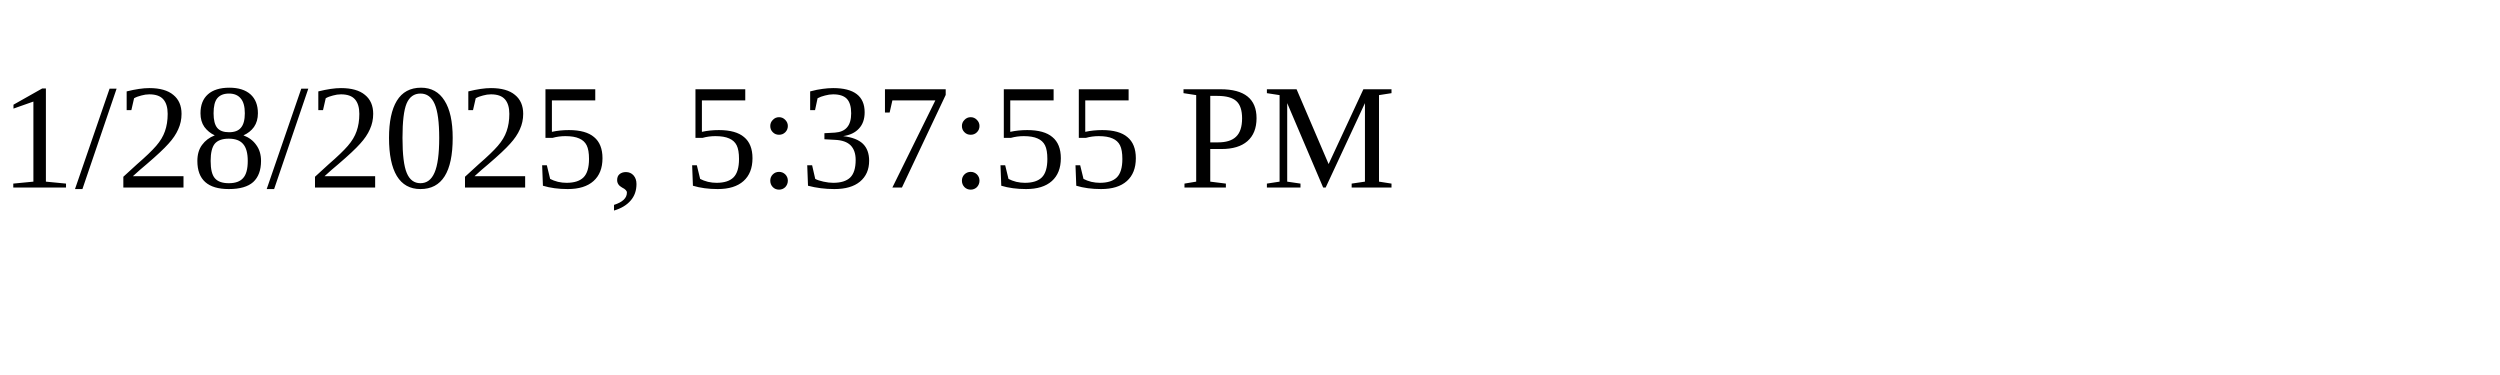
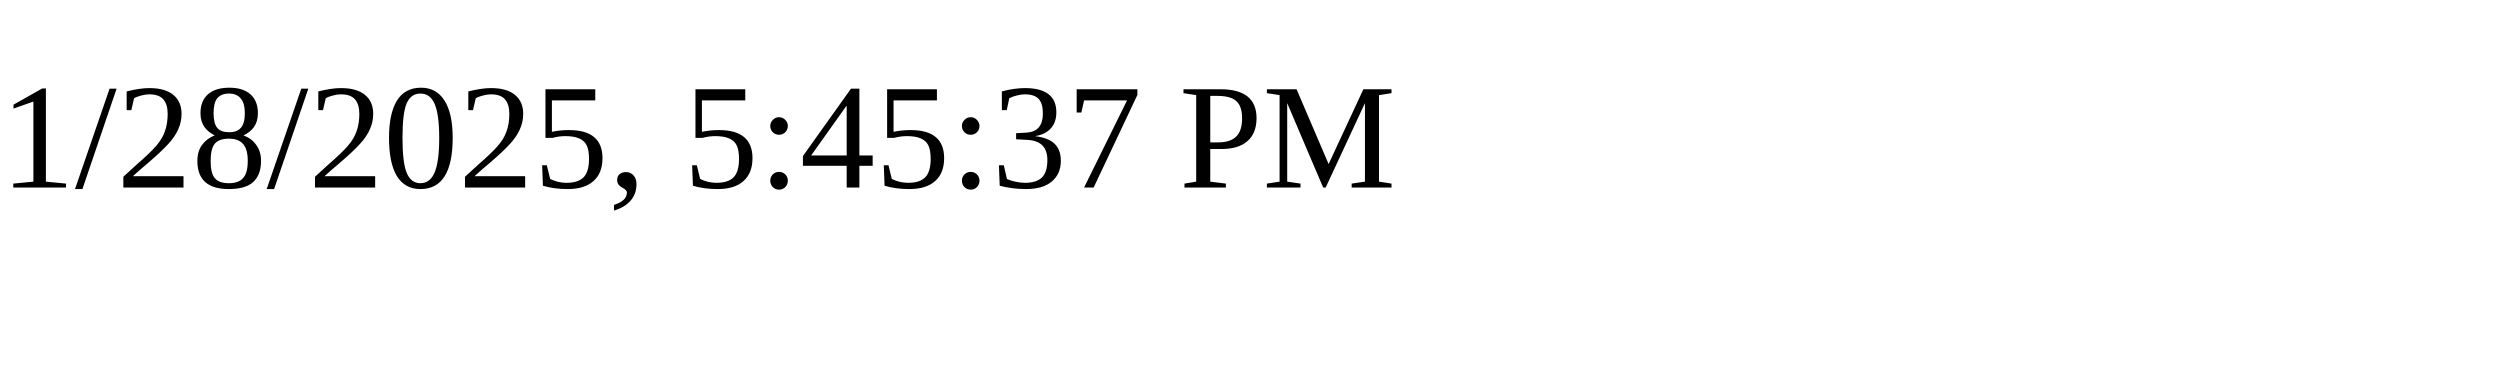
<svg xmlns="http://www.w3.org/2000/svg" height="30" width="200">
-   <text x="0" y="15">1/28/2025, 5:37:55 PM</text>
+   <text x="0" y="15">1/28/2025, 5:45:37 PM</text>
</svg>
